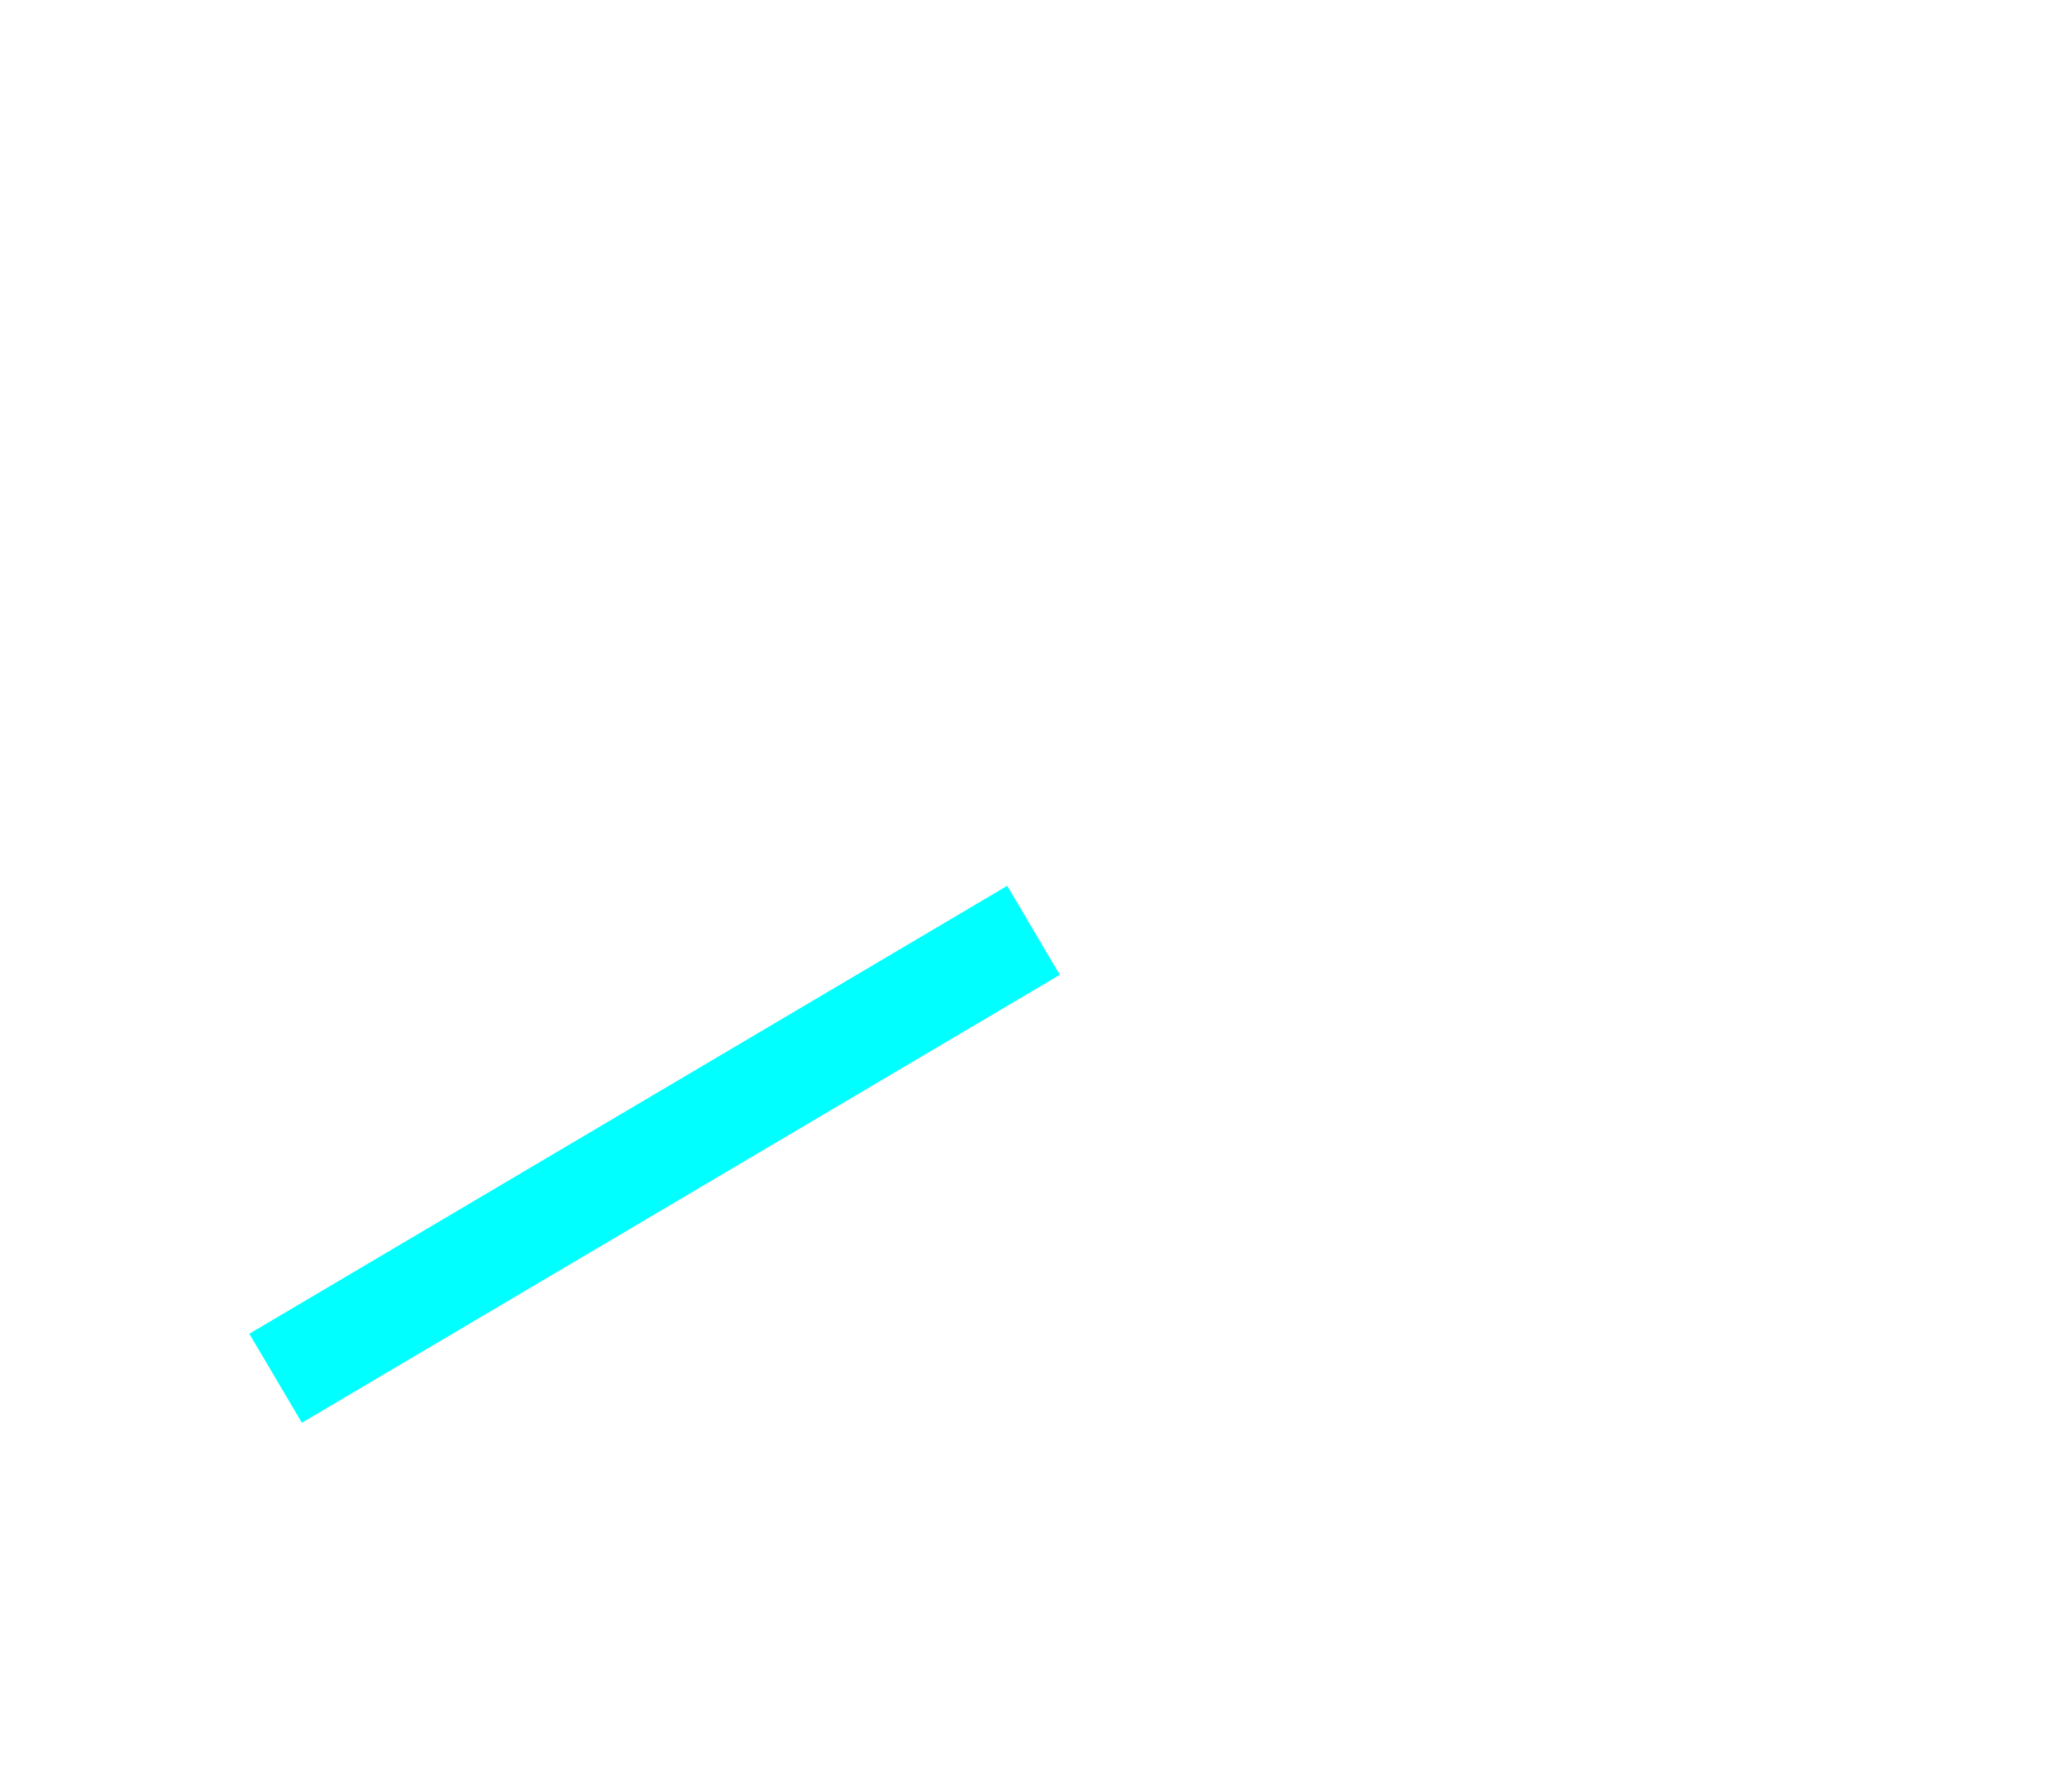
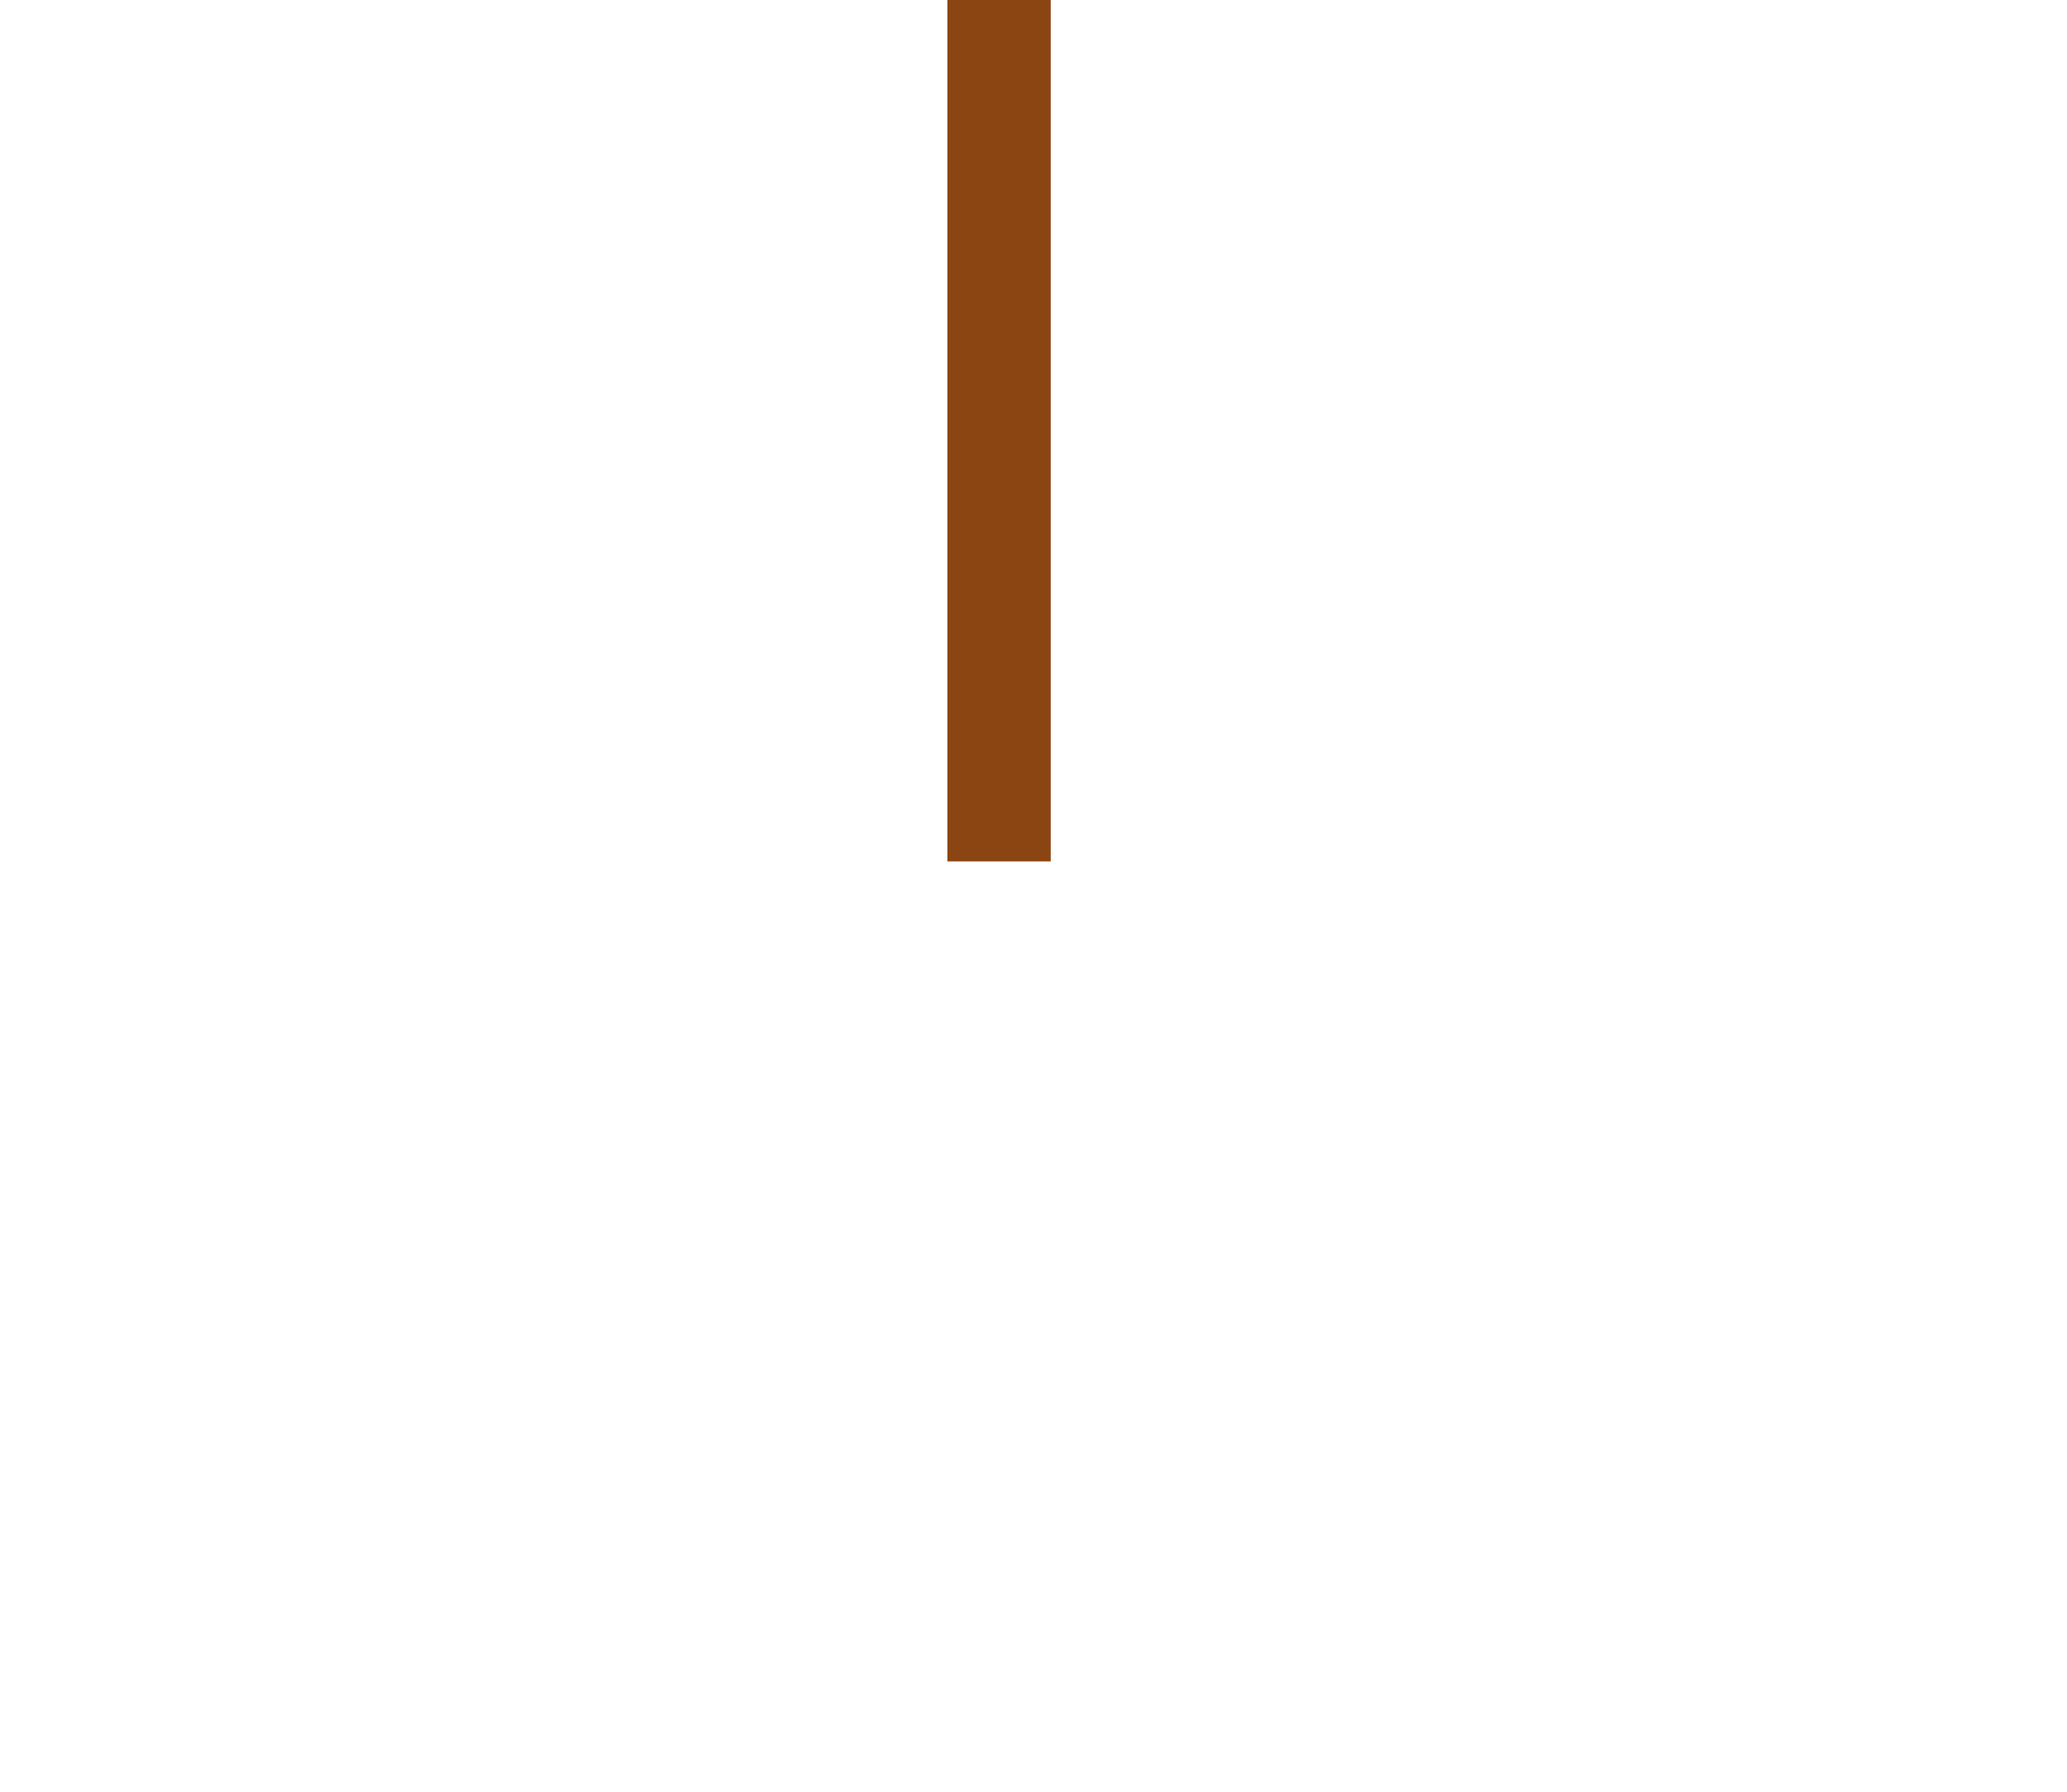
<svg xmlns="http://www.w3.org/2000/svg" width="60" height="52" viewBox="0 0 60 52">
-   <line x1="30" y1="27" x2="8" y2="40" stroke="aqua" stroke-width="3" />
+   <line x1="29" y1="25" x2="29" y2="0" stroke="saddlebrown" stroke-width="3" />
</svg>
